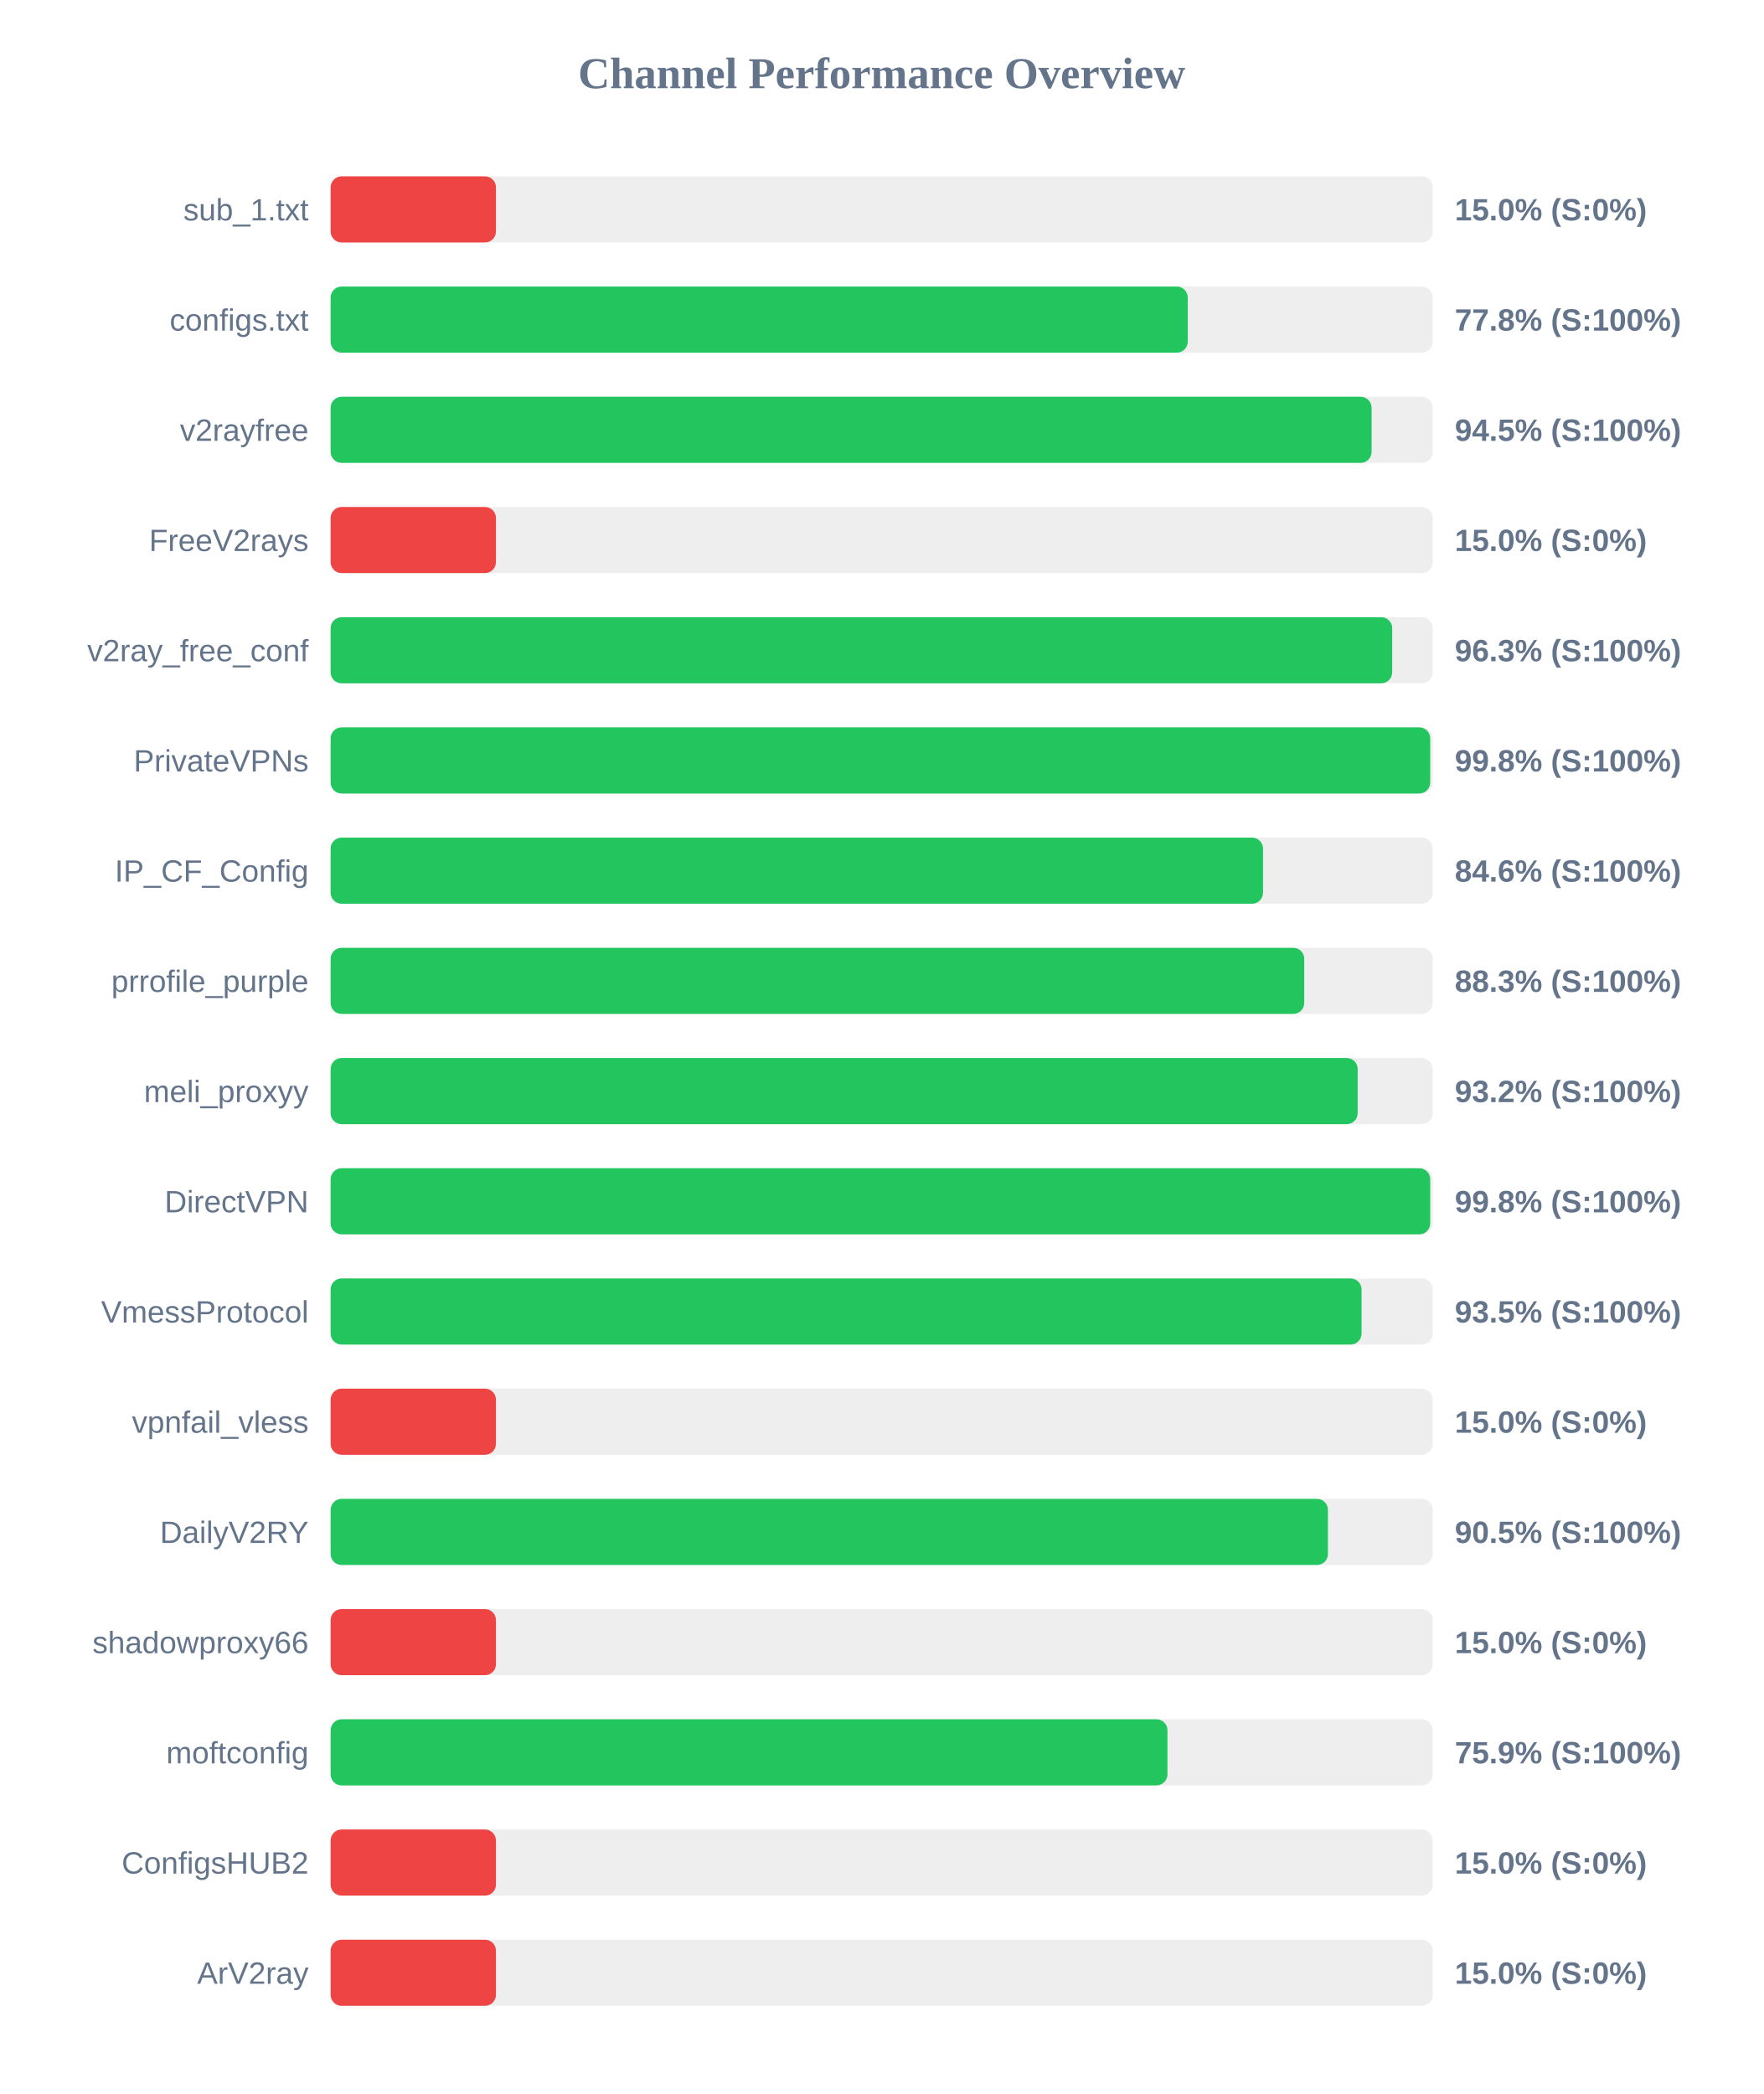
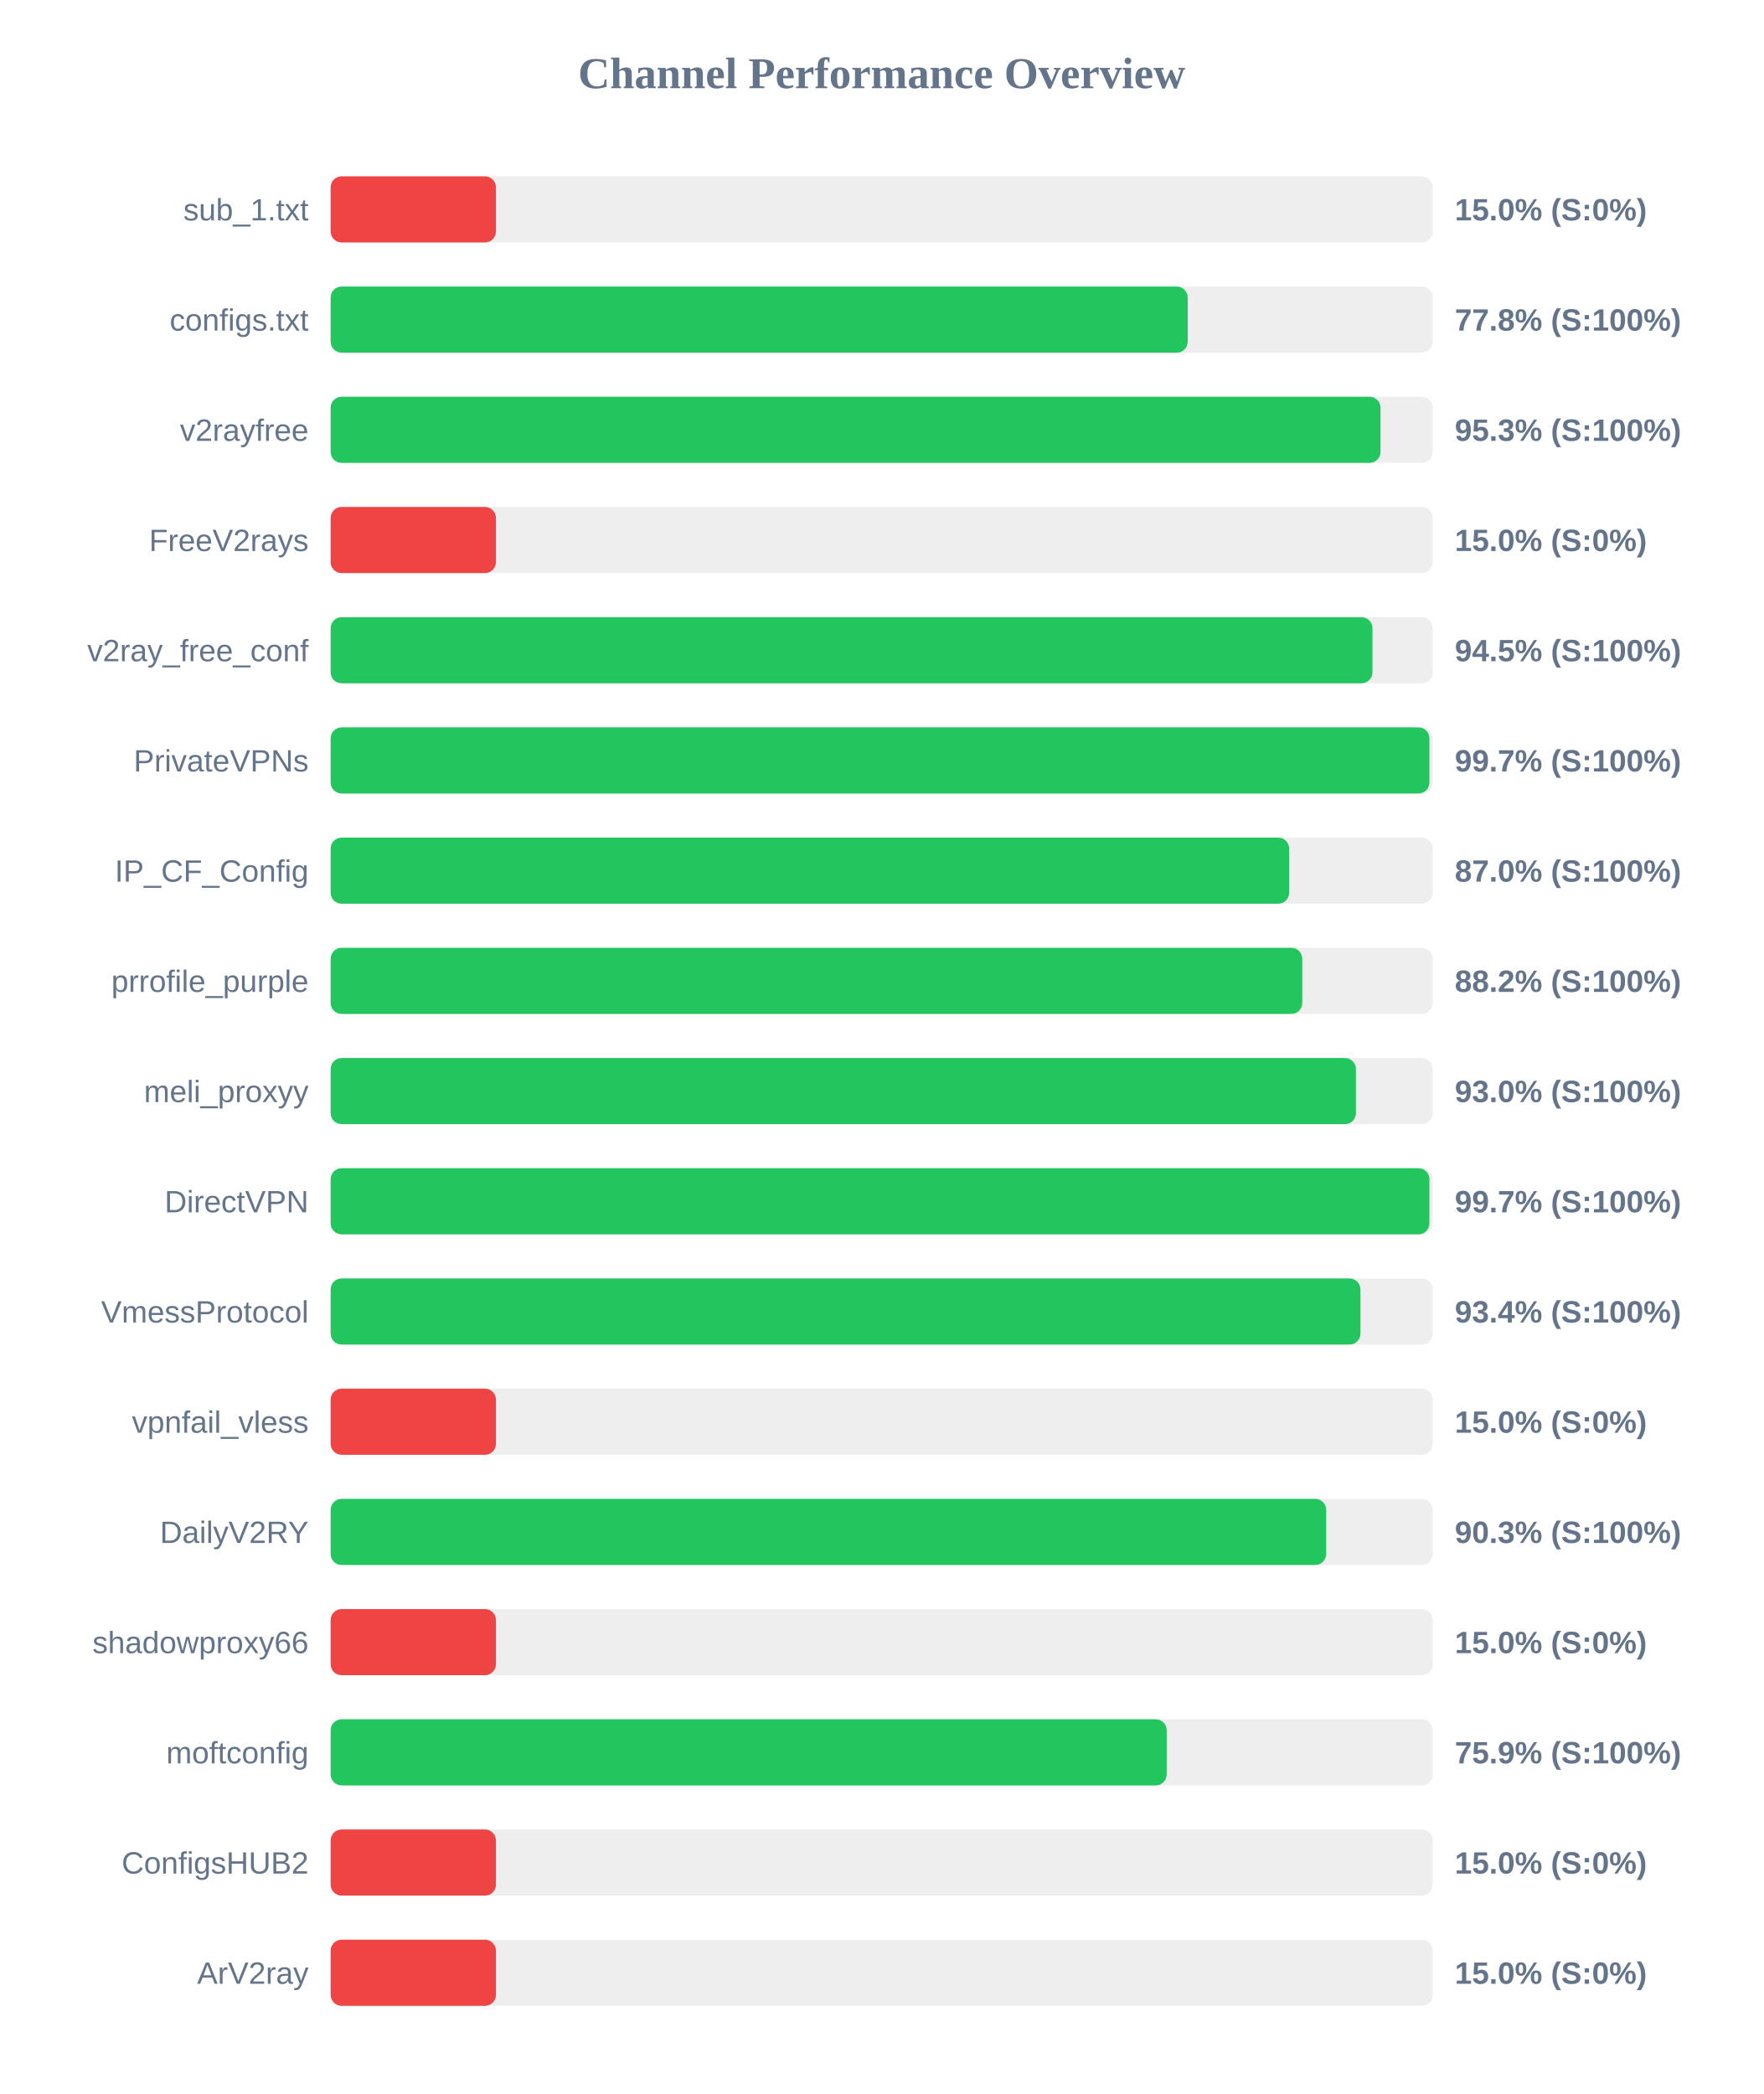
<svg xmlns="http://www.w3.org/2000/svg" width="800" height="950" version="1.1">
  <style>
        .row { font: 14px Arial; fill: #64748b; }
        .score { font: bold 14px Arial; fill: #64748b; }
    </style>
  <text x="400" y="40" text-anchor="middle" font-size="20px" font-weight="bold" fill="#64748b">Channel Performance Overview</text>
  <rect x="150" y="80" width="500" height="30" fill="#eee" rx="5" />
  <rect x="150" y="80" width="75.0" height="30" fill="#ef4444" rx="5" />
  <text x="140" y="100" text-anchor="end" class="row">sub_1.txt</text>
  <text x="660" y="100" text-anchor="start" class="score">15.0% (S:0%)</text>
  <rect x="150" y="130" width="500" height="30" fill="#eee" rx="5" />
  <rect x="150" y="130" width="388.85" height="30" fill="#22c55e" rx="5" />
  <text x="140" y="150" text-anchor="end" class="row">configs.txt</text>
  <text x="660" y="150" text-anchor="start" class="score">77.8% (S:100%)</text>
  <rect x="150" y="180" width="500" height="30" fill="#eee" rx="5" />
-   <rect x="150" y="180" width="472.25" height="30" fill="#22c55e" rx="5" />
+   <rect x="150" y="180" width="476.3" height="30" fill="#22c55e" rx="5" />
  <text x="140" y="200" text-anchor="end" class="row">v2rayfree</text>
-   <text x="660" y="200" text-anchor="start" class="score">94.5% (S:100%)</text>
+   <text x="660" y="200" text-anchor="start" class="score">95.3% (S:100%)</text>
  <rect x="150" y="230" width="500" height="30" fill="#eee" rx="5" />
  <rect x="150" y="230" width="75.0" height="30" fill="#ef4444" rx="5" />
  <text x="140" y="250" text-anchor="end" class="row">FreeV2rays</text>
  <text x="660" y="250" text-anchor="start" class="score">15.0% (S:0%)</text>
  <rect x="150" y="280" width="500" height="30" fill="#eee" rx="5" />
-   <rect x="150" y="280" width="481.6" height="30" fill="#22c55e" rx="5" />
+   <rect x="150" y="280" width="472.65" height="30" fill="#22c55e" rx="5" />
  <text x="140" y="300" text-anchor="end" class="row">v2ray_free_conf</text>
-   <text x="660" y="300" text-anchor="start" class="score">96.3% (S:100%)</text>
+   <text x="660" y="300" text-anchor="start" class="score">94.5% (S:100%)</text>
  <rect x="150" y="330" width="500" height="30" fill="#eee" rx="5" />
-   <rect x="150" y="330" width="498.85" height="30" fill="#22c55e" rx="5" />
+   <rect x="150" y="330" width="498.5" height="30" fill="#22c55e" rx="5" />
  <text x="140" y="350" text-anchor="end" class="row">PrivateVPNs</text>
-   <text x="660" y="350" text-anchor="start" class="score">99.8% (S:100%)</text>
+   <text x="660" y="350" text-anchor="start" class="score">99.7% (S:100%)</text>
  <rect x="150" y="380" width="500" height="30" fill="#eee" rx="5" />
-   <rect x="150" y="380" width="423.0" height="30" fill="#22c55e" rx="5" />
+   <rect x="150" y="380" width="434.85" height="30" fill="#22c55e" rx="5" />
  <text x="140" y="400" text-anchor="end" class="row">IP_CF_Config</text>
-   <text x="660" y="400" text-anchor="start" class="score">84.6% (S:100%)</text>
+   <text x="660" y="400" text-anchor="start" class="score">87.0% (S:100%)</text>
  <rect x="150" y="430" width="500" height="30" fill="#eee" rx="5" />
-   <rect x="150" y="430" width="441.7" height="30" fill="#22c55e" rx="5" />
+   <rect x="150" y="430" width="440.8" height="30" fill="#22c55e" rx="5" />
  <text x="140" y="450" text-anchor="end" class="row">prrofile_purple</text>
-   <text x="660" y="450" text-anchor="start" class="score">88.3% (S:100%)</text>
+   <text x="660" y="450" text-anchor="start" class="score">88.2% (S:100%)</text>
  <rect x="150" y="480" width="500" height="30" fill="#eee" rx="5" />
-   <rect x="150" y="480" width="465.95" height="30" fill="#22c55e" rx="5" />
+   <rect x="150" y="480" width="465.15" height="30" fill="#22c55e" rx="5" />
  <text x="140" y="500" text-anchor="end" class="row">meli_proxyy</text>
-   <text x="660" y="500" text-anchor="start" class="score">93.2% (S:100%)</text>
+   <text x="660" y="500" text-anchor="start" class="score">93.0% (S:100%)</text>
  <rect x="150" y="530" width="500" height="30" fill="#eee" rx="5" />
-   <rect x="150" y="530" width="498.85" height="30" fill="#22c55e" rx="5" />
+   <rect x="150" y="530" width="498.5" height="30" fill="#22c55e" rx="5" />
  <text x="140" y="550" text-anchor="end" class="row">DirectVPN</text>
-   <text x="660" y="550" text-anchor="start" class="score">99.8% (S:100%)</text>
+   <text x="660" y="550" text-anchor="start" class="score">99.7% (S:100%)</text>
  <rect x="150" y="580" width="500" height="30" fill="#eee" rx="5" />
-   <rect x="150" y="580" width="467.7" height="30" fill="#22c55e" rx="5" />
+   <rect x="150" y="580" width="467.2" height="30" fill="#22c55e" rx="5" />
  <text x="140" y="600" text-anchor="end" class="row">VmessProtocol</text>
-   <text x="660" y="600" text-anchor="start" class="score">93.5% (S:100%)</text>
+   <text x="660" y="600" text-anchor="start" class="score">93.4% (S:100%)</text>
  <rect x="150" y="630" width="500" height="30" fill="#eee" rx="5" />
  <rect x="150" y="630" width="75.0" height="30" fill="#ef4444" rx="5" />
  <text x="140" y="650" text-anchor="end" class="row">vpnfail_vless</text>
  <text x="660" y="650" text-anchor="start" class="score">15.0% (S:0%)</text>
  <rect x="150" y="680" width="500" height="30" fill="#eee" rx="5" />
-   <rect x="150" y="680" width="452.45" height="30" fill="#22c55e" rx="5" />
+   <rect x="150" y="680" width="451.65" height="30" fill="#22c55e" rx="5" />
  <text x="140" y="700" text-anchor="end" class="row">DailyV2RY</text>
-   <text x="660" y="700" text-anchor="start" class="score">90.5% (S:100%)</text>
+   <text x="660" y="700" text-anchor="start" class="score">90.3% (S:100%)</text>
  <rect x="150" y="730" width="500" height="30" fill="#eee" rx="5" />
  <rect x="150" y="730" width="75.0" height="30" fill="#ef4444" rx="5" />
  <text x="140" y="750" text-anchor="end" class="row">shadowproxy66</text>
  <text x="660" y="750" text-anchor="start" class="score">15.0% (S:0%)</text>
  <rect x="150" y="780" width="500" height="30" fill="#eee" rx="5" />
-   <rect x="150" y="780" width="379.65" height="30" fill="#22c55e" rx="5" />
+   <rect x="150" y="780" width="379.3" height="30" fill="#22c55e" rx="5" />
  <text x="140" y="800" text-anchor="end" class="row">moftconfig</text>
  <text x="660" y="800" text-anchor="start" class="score">75.9% (S:100%)</text>
  <rect x="150" y="830" width="500" height="30" fill="#eee" rx="5" />
  <rect x="150" y="830" width="75.0" height="30" fill="#ef4444" rx="5" />
  <text x="140" y="850" text-anchor="end" class="row">ConfigsHUB2</text>
  <text x="660" y="850" text-anchor="start" class="score">15.0% (S:0%)</text>
  <rect x="150" y="880" width="500" height="30" fill="#eee" rx="5" />
  <rect x="150" y="880" width="75.0" height="30" fill="#ef4444" rx="5" />
  <text x="140" y="900" text-anchor="end" class="row">ArV2ray</text>
  <text x="660" y="900" text-anchor="start" class="score">15.0% (S:0%)</text>
</svg>
